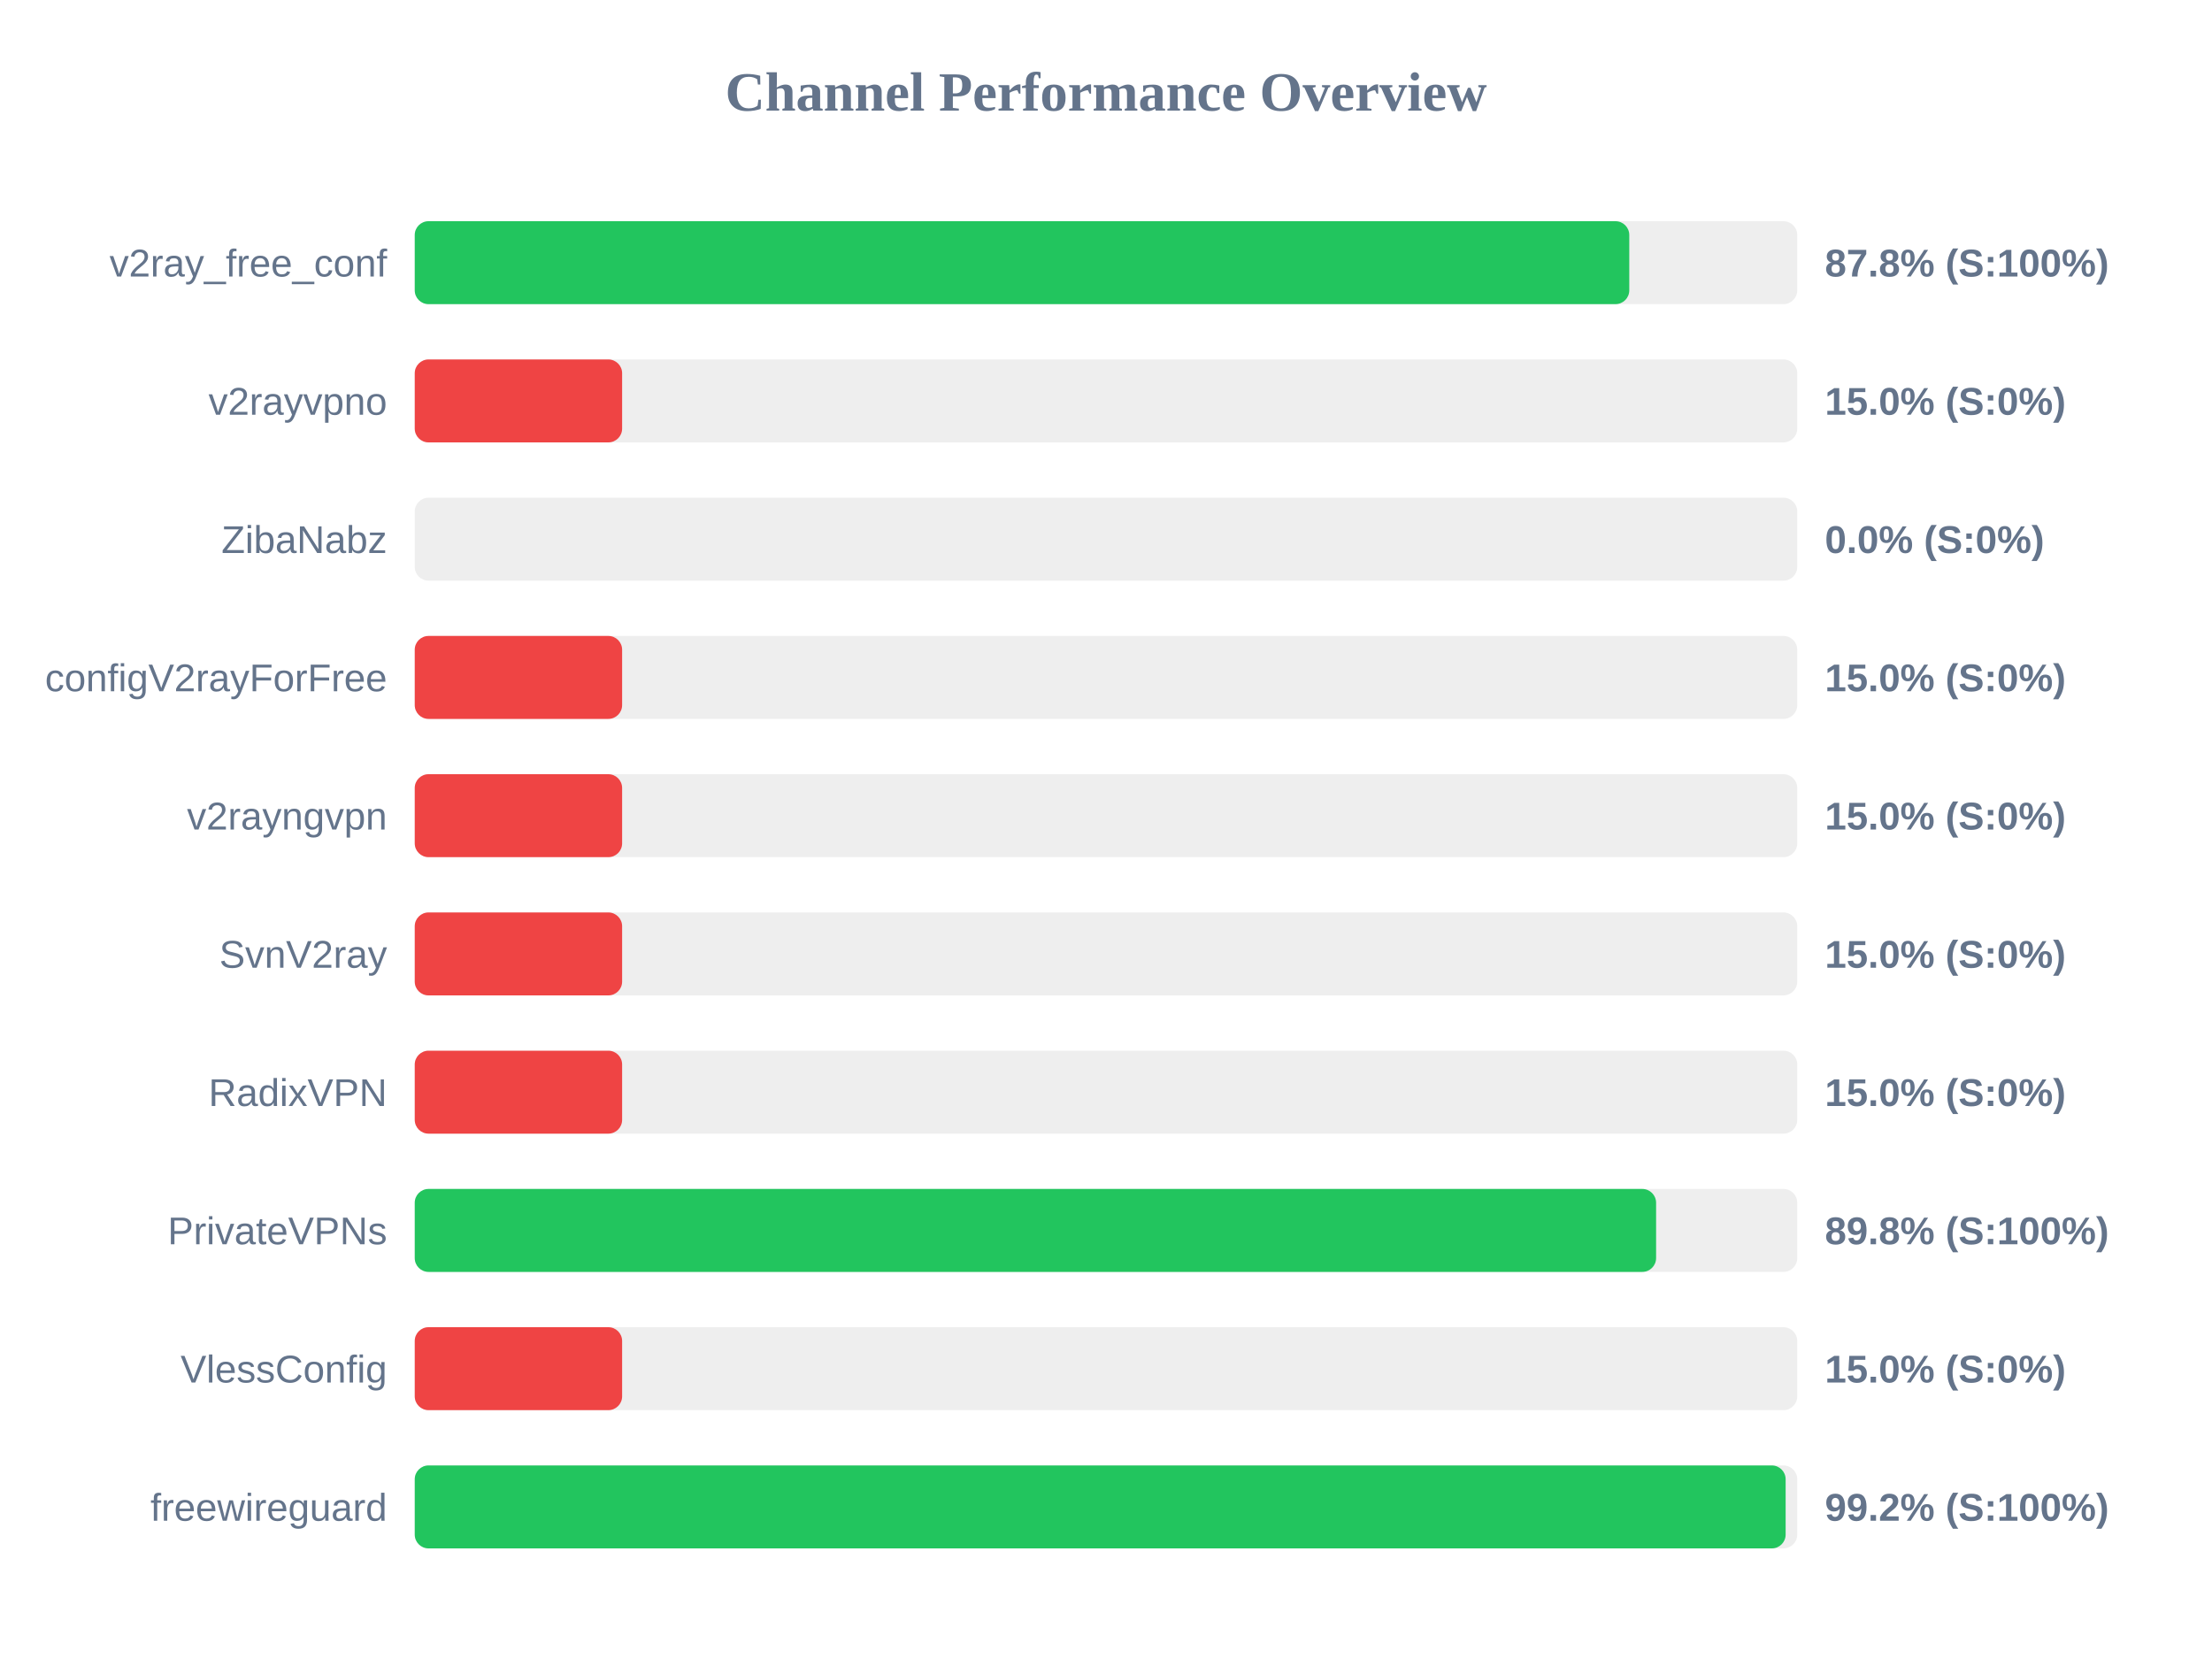
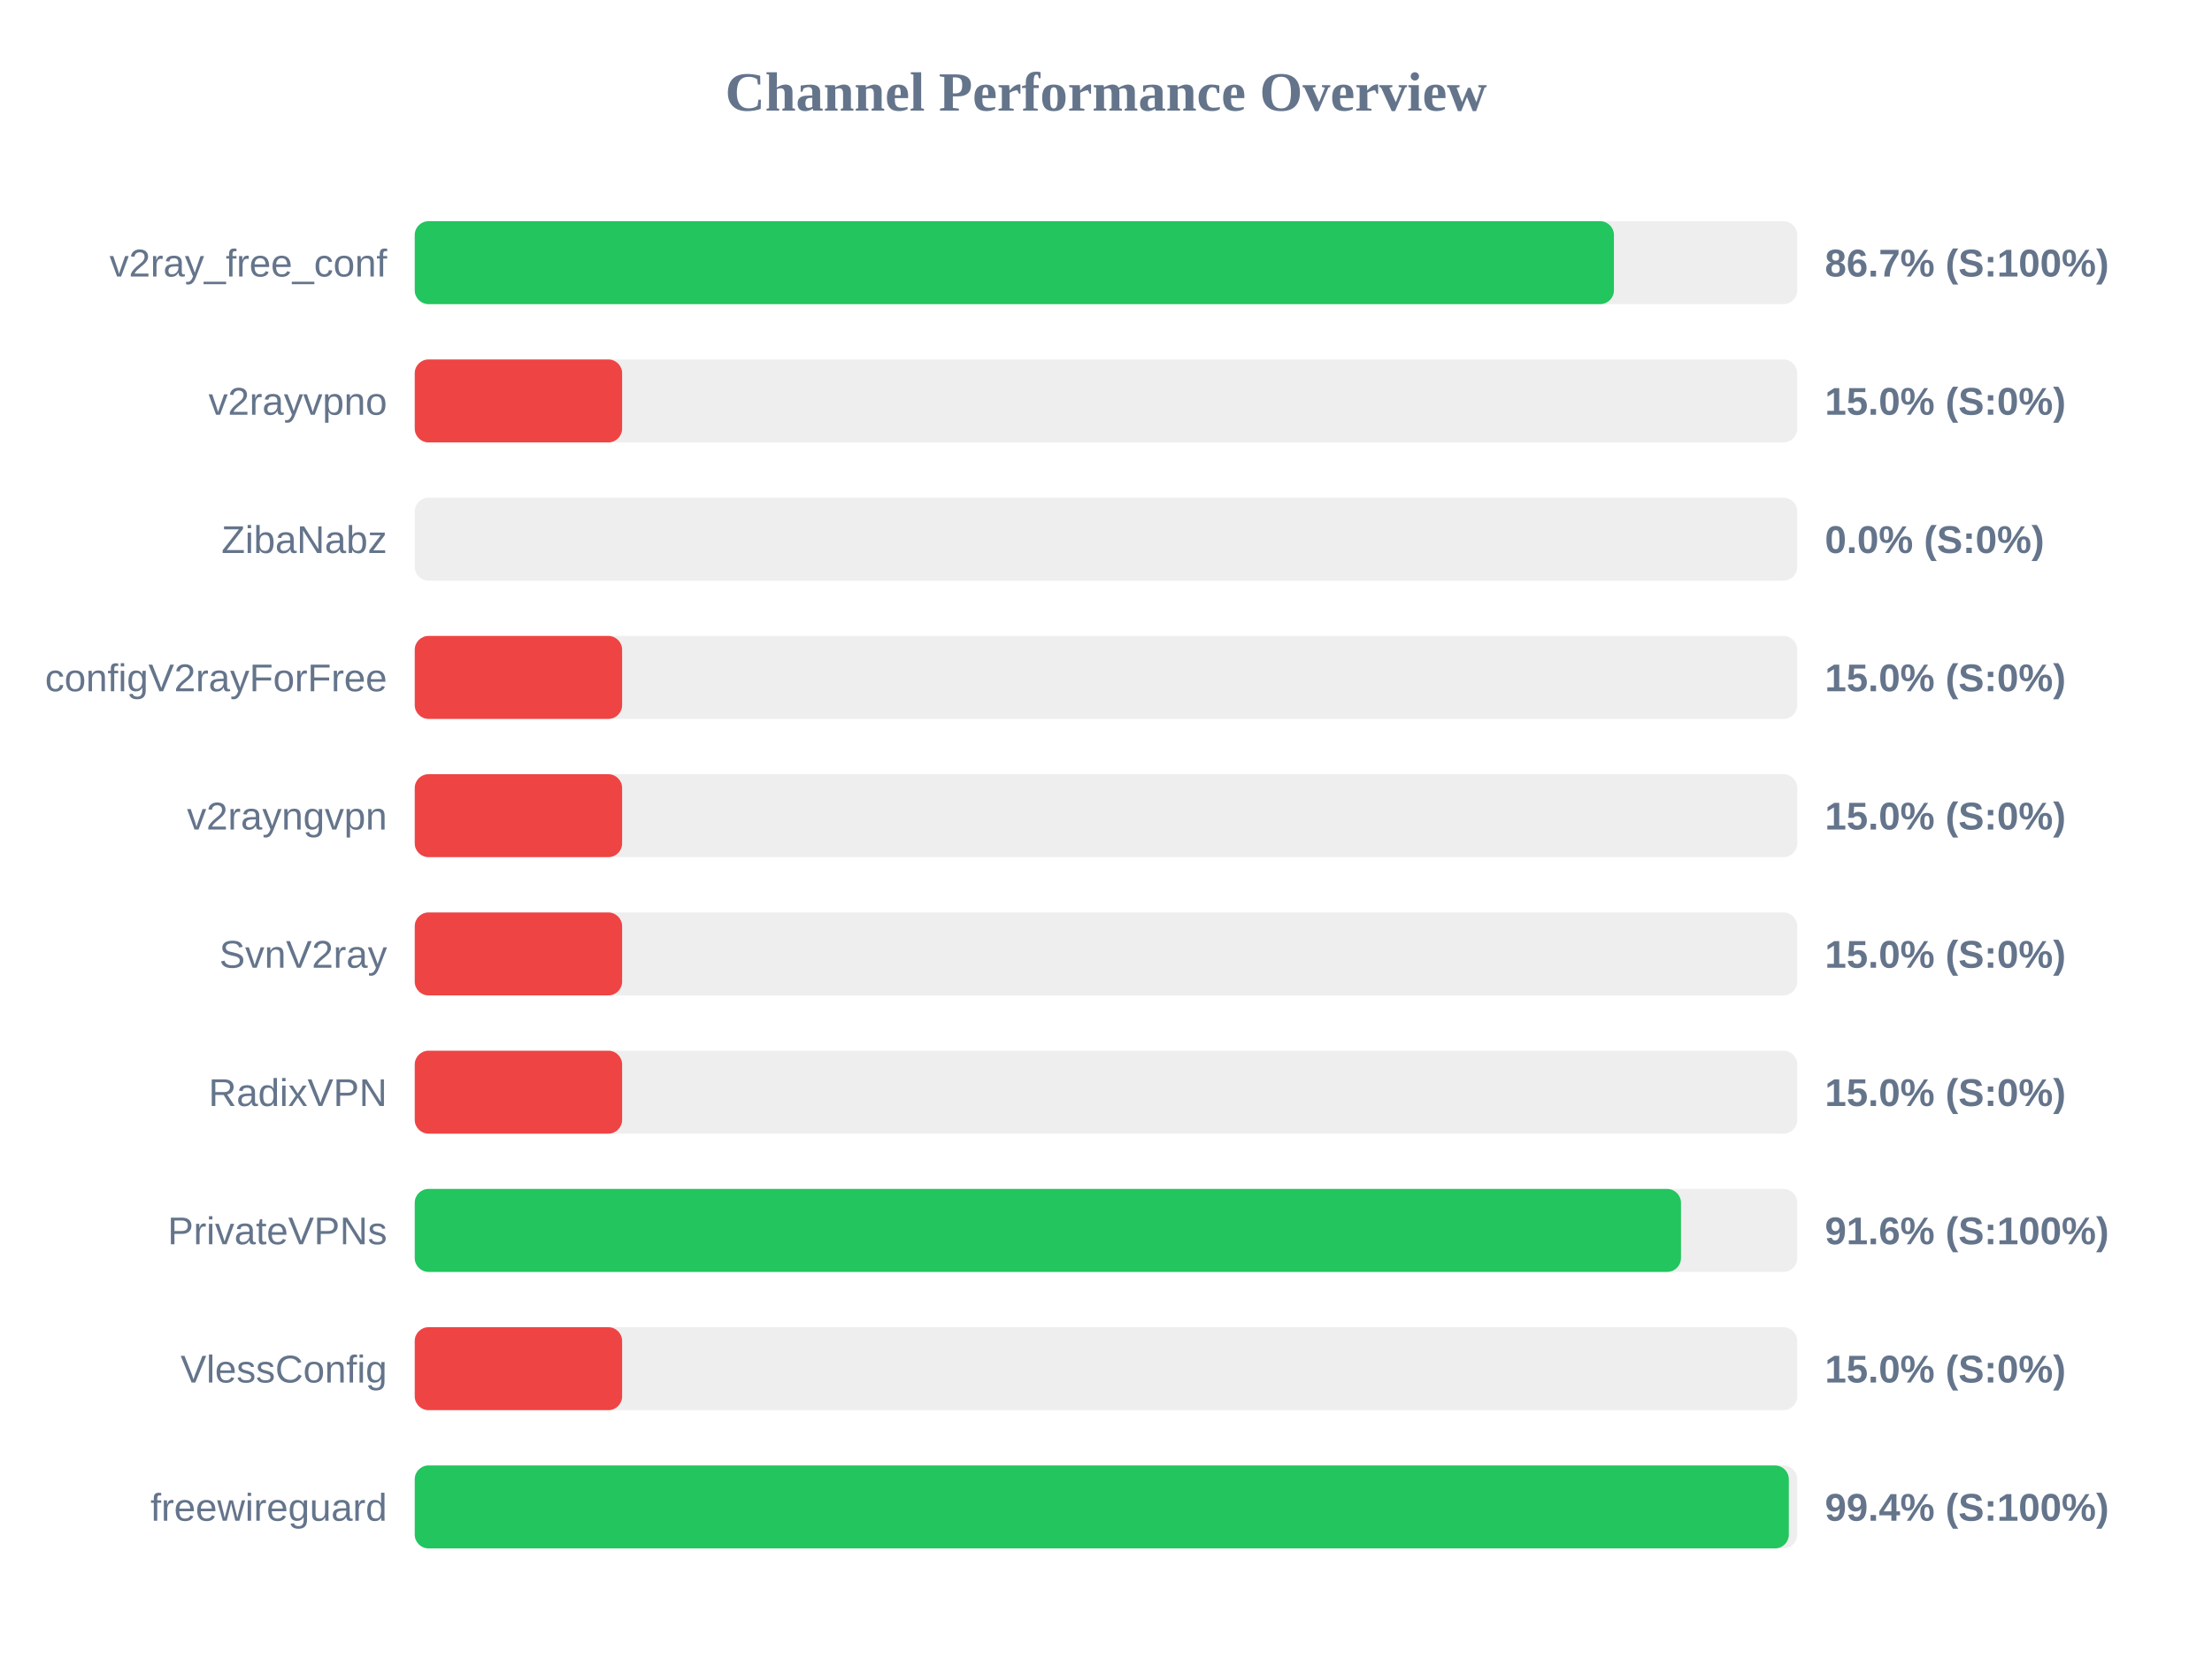
<svg xmlns="http://www.w3.org/2000/svg" width="800" height="600" version="1.1">
  <style>
        .row { font: 14px Arial; fill: #64748b; }
        .score { font: bold 14px Arial; fill: #64748b; }
    </style>
  <text x="400" y="40" text-anchor="middle" font-size="20px" font-weight="bold" fill="#64748b">Channel Performance Overview</text>
  <rect x="150" y="80" width="500" height="30" fill="#eee" rx="5" />
-   <rect x="150" y="80" width="439.25" height="30" fill="#22c55e" rx="5" />
+   <rect x="150" y="80" width="433.7" height="30" fill="#22c55e" rx="5" />
  <text x="140" y="100" text-anchor="end" class="row">v2ray_free_conf</text>
-   <text x="660" y="100" text-anchor="start" class="score">87.8% (S:100%)</text>
+   <text x="660" y="100" text-anchor="start" class="score">86.7% (S:100%)</text>
  <rect x="150" y="130" width="500" height="30" fill="#eee" rx="5" />
  <rect x="150" y="130" width="75.0" height="30" fill="#ef4444" rx="5" />
  <text x="140" y="150" text-anchor="end" class="row">v2rayvpno</text>
  <text x="660" y="150" text-anchor="start" class="score">15.0% (S:0%)</text>
  <rect x="150" y="180" width="500" height="30" fill="#eee" rx="5" />
  <rect x="150" y="180" width="0.0" height="30" fill="#ef4444" rx="5" />
  <text x="140" y="200" text-anchor="end" class="row">ZibaNabz</text>
  <text x="660" y="200" text-anchor="start" class="score">0.0% (S:0%)</text>
  <rect x="150" y="230" width="500" height="30" fill="#eee" rx="5" />
  <rect x="150" y="230" width="75.0" height="30" fill="#ef4444" rx="5" />
  <text x="140" y="250" text-anchor="end" class="row">configV2rayForFree</text>
  <text x="660" y="250" text-anchor="start" class="score">15.0% (S:0%)</text>
  <rect x="150" y="280" width="500" height="30" fill="#eee" rx="5" />
  <rect x="150" y="280" width="75.0" height="30" fill="#ef4444" rx="5" />
  <text x="140" y="300" text-anchor="end" class="row">v2rayngvpn</text>
  <text x="660" y="300" text-anchor="start" class="score">15.0% (S:0%)</text>
  <rect x="150" y="330" width="500" height="30" fill="#eee" rx="5" />
  <rect x="150" y="330" width="75.0" height="30" fill="#ef4444" rx="5" />
  <text x="140" y="350" text-anchor="end" class="row">SvnV2ray</text>
  <text x="660" y="350" text-anchor="start" class="score">15.0% (S:0%)</text>
  <rect x="150" y="380" width="500" height="30" fill="#eee" rx="5" />
  <rect x="150" y="380" width="75.0" height="30" fill="#ef4444" rx="5" />
  <text x="140" y="400" text-anchor="end" class="row">RadixVPN</text>
  <text x="660" y="400" text-anchor="start" class="score">15.0% (S:0%)</text>
  <rect x="150" y="430" width="500" height="30" fill="#eee" rx="5" />
-   <rect x="150" y="430" width="448.95" height="30" fill="#22c55e" rx="5" />
+   <rect x="150" y="430" width="457.95" height="30" fill="#22c55e" rx="5" />
  <text x="140" y="450" text-anchor="end" class="row">PrivateVPNs</text>
-   <text x="660" y="450" text-anchor="start" class="score">89.8% (S:100%)</text>
+   <text x="660" y="450" text-anchor="start" class="score">91.6% (S:100%)</text>
  <rect x="150" y="480" width="500" height="30" fill="#eee" rx="5" />
  <rect x="150" y="480" width="75.0" height="30" fill="#ef4444" rx="5" />
  <text x="140" y="500" text-anchor="end" class="row">VlessConfig</text>
  <text x="660" y="500" text-anchor="start" class="score">15.0% (S:0%)</text>
  <rect x="150" y="530" width="500" height="30" fill="#eee" rx="5" />
-   <rect x="150" y="530" width="495.8" height="30" fill="#22c55e" rx="5" />
+   <rect x="150" y="530" width="496.95" height="30" fill="#22c55e" rx="5" />
  <text x="140" y="550" text-anchor="end" class="row">freewireguard</text>
-   <text x="660" y="550" text-anchor="start" class="score">99.2% (S:100%)</text>
+   <text x="660" y="550" text-anchor="start" class="score">99.4% (S:100%)</text>
</svg>
